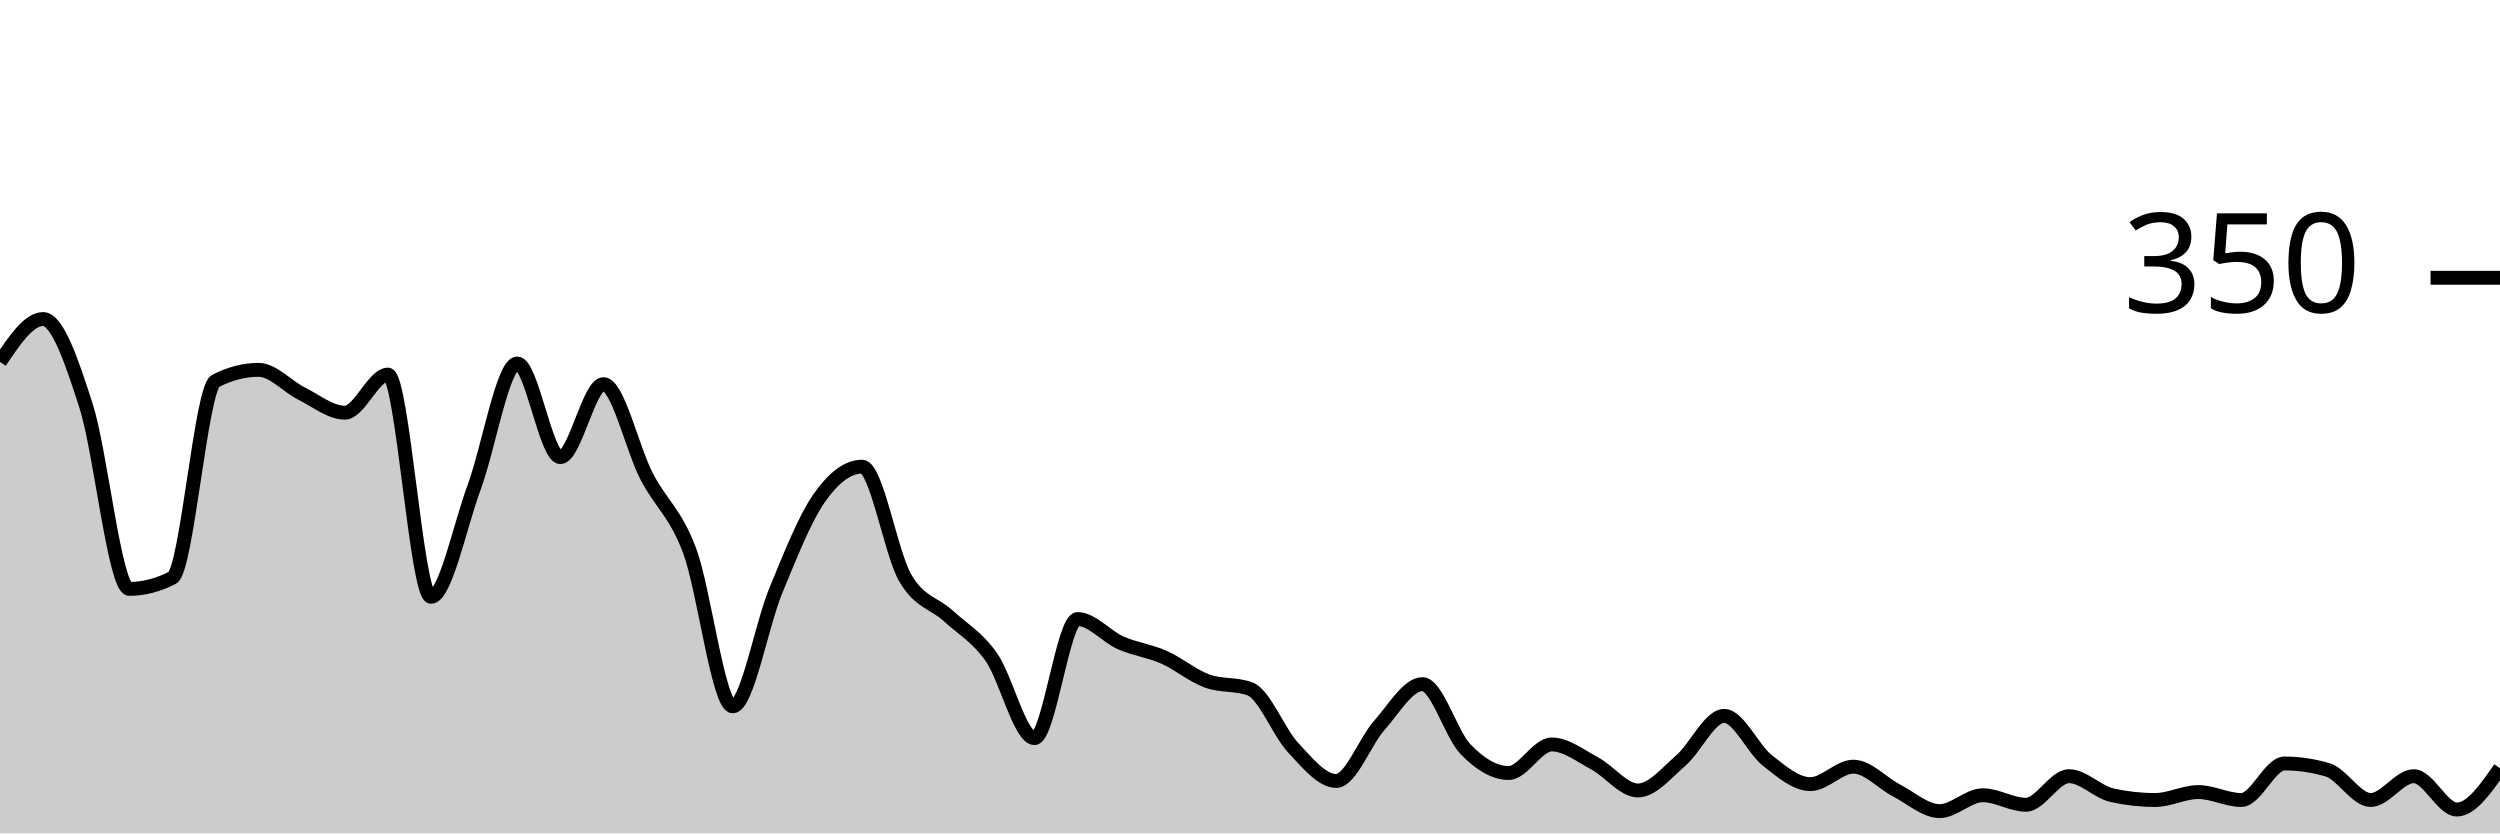
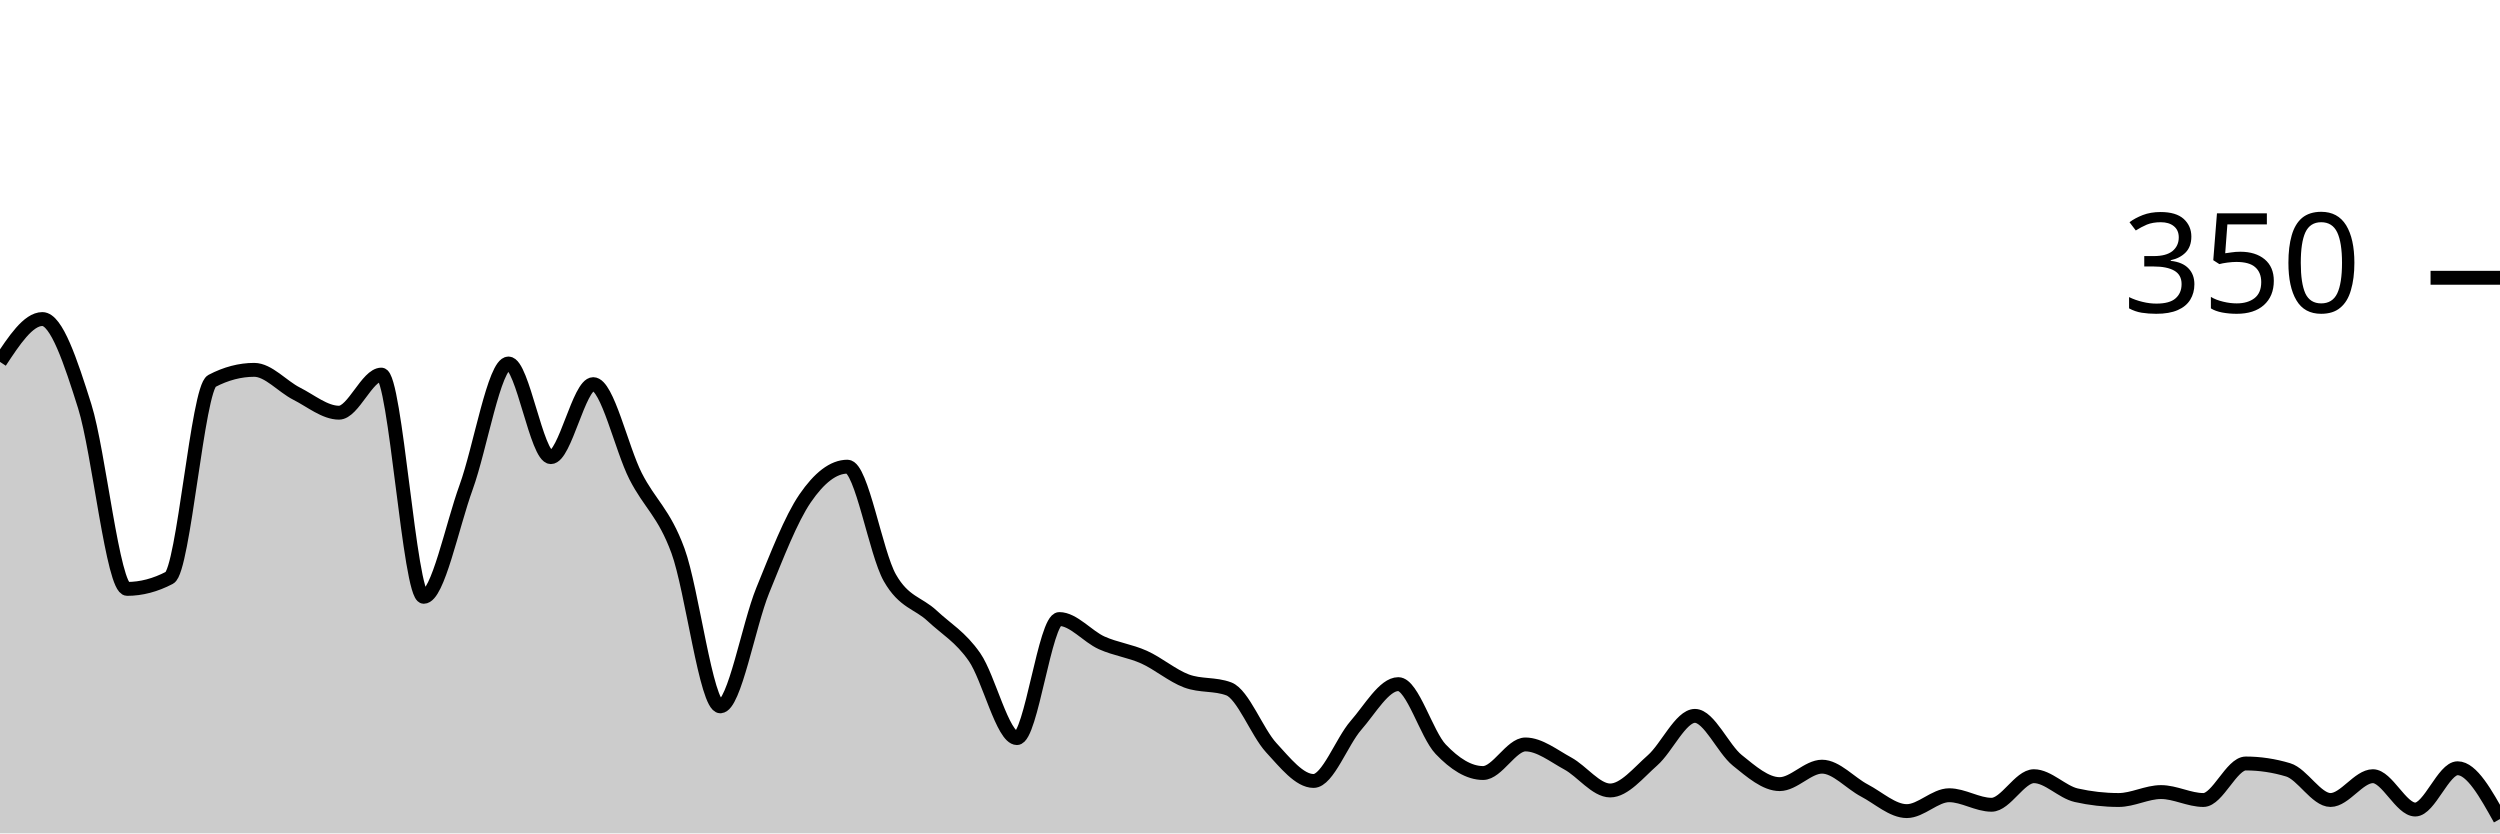
<svg xmlns="http://www.w3.org/2000/svg" viewBox="0 0 180 60">
  <g transform="translate(0,20)">
-     <path class="area" fill="rgba(0, 0, 0, 0.2)" d="M0,6.057C1.034,4.514,2.069,2.971,3.103,2.971C4.138,2.971,5.172,6.019,6.207,9.257C7.241,12.495,8.276,22.4,9.31,22.4C10.345,22.4,11.379,22.133,12.414,21.6C13.448,21.067,14.483,7.962,15.517,7.429C16.552,6.895,17.586,6.629,18.621,6.629C19.655,6.629,20.69,7.829,21.724,8.343C22.759,8.857,23.793,9.714,24.828,9.714C25.862,9.714,26.897,6.971,27.931,6.971C28.966,6.971,30,22.971,31.034,22.971C32.069,22.971,33.103,17.886,34.138,15.086C35.172,12.286,36.207,6.171,37.241,6.171C38.276,6.171,39.31,12.914,40.345,12.914C41.379,12.914,42.414,7.657,43.448,7.657C44.483,7.657,45.517,12.286,46.552,14.286C47.586,16.286,48.621,16.895,49.655,19.657C50.69,22.419,51.724,30.857,52.759,30.857C53.793,30.857,54.828,25.01,55.862,22.514C56.897,20.019,57.931,17.371,58.966,15.886C60,14.4,61.034,13.6,62.069,13.6C63.103,13.6,64.138,19.81,65.172,21.6C66.207,23.39,67.241,23.39,68.276,24.343C69.31,25.295,70.345,25.848,71.379,27.314C72.414,28.781,73.448,33.143,74.483,33.143C75.517,33.143,76.552,24.571,77.586,24.571C78.621,24.571,79.655,25.829,80.69,26.286C81.724,26.743,82.759,26.857,83.793,27.314C84.828,27.771,85.862,28.648,86.897,29.029C87.931,29.41,88.966,29.219,90,29.6C91.034,29.981,92.069,32.724,93.103,33.829C94.138,34.933,95.172,36.229,96.207,36.229C97.241,36.229,98.276,33.39,99.31,32.229C100.345,31.067,101.379,29.257,102.414,29.257C103.448,29.257,104.483,32.876,105.517,33.943C106.552,35.01,107.586,35.657,108.621,35.657C109.655,35.657,110.69,33.6,111.724,33.6C112.759,33.6,113.793,34.419,114.828,34.971C115.862,35.524,116.897,36.914,117.931,36.914C118.966,36.914,120,35.638,121.034,34.743C122.069,33.848,123.103,31.543,124.138,31.543C125.172,31.543,126.207,33.924,127.241,34.743C128.276,35.562,129.31,36.457,130.345,36.457C131.379,36.457,132.414,35.2,133.448,35.2C134.483,35.2,135.517,36.381,136.552,36.914C137.586,37.448,138.621,38.4,139.655,38.4C140.69,38.4,141.724,37.257,142.759,37.257C143.793,37.257,144.828,37.943,145.862,37.943C146.897,37.943,147.931,35.886,148.966,35.886C150,35.886,151.034,37.029,152.069,37.257C153.103,37.486,154.138,37.6,155.172,37.6C156.207,37.6,157.241,37.029,158.276,37.029C159.31,37.029,160.345,37.6,161.379,37.6C162.414,37.6,163.448,34.971,164.483,34.971C165.517,34.971,166.552,35.124,167.586,35.429C168.621,35.733,169.655,37.6,170.69,37.6C171.724,37.6,172.759,35.886,173.793,35.886C174.828,35.886,175.862,38.286,176.897,38.286C177.931,38.286,178.966,36.8,180,35.314L180,40C178.966,40,177.931,40,176.897,40C175.862,40,174.828,40,173.793,40C172.759,40,171.724,40,170.69,40C169.655,40,168.621,40,167.586,40C166.552,40,165.517,40,164.483,40C163.448,40,162.414,40,161.379,40C160.345,40,159.31,40,158.276,40C157.241,40,156.207,40,155.172,40C154.138,40,153.103,40,152.069,40C151.034,40,150,40,148.966,40C147.931,40,146.897,40,145.862,40C144.828,40,143.793,40,142.759,40C141.724,40,140.69,40,139.655,40C138.621,40,137.586,40,136.552,40C135.517,40,134.483,40,133.448,40C132.414,40,131.379,40,130.345,40C129.31,40,128.276,40,127.241,40C126.207,40,125.172,40,124.138,40C123.103,40,122.069,40,121.034,40C120,40,118.966,40,117.931,40C116.897,40,115.862,40,114.828,40C113.793,40,112.759,40,111.724,40C110.69,40,109.655,40,108.621,40C107.586,40,106.552,40,105.517,40C104.483,40,103.448,40,102.414,40C101.379,40,100.345,40,99.31,40C98.276,40,97.241,40,96.207,40C95.172,40,94.138,40,93.103,40C92.069,40,91.034,40,90,40C88.966,40,87.931,40,86.897,40C85.862,40,84.828,40,83.793,40C82.759,40,81.724,40,80.69,40C79.655,40,78.621,40,77.586,40C76.552,40,75.517,40,74.483,40C73.448,40,72.414,40,71.379,40C70.345,40,69.31,40,68.276,40C67.241,40,66.207,40,65.172,40C64.138,40,63.103,40,62.069,40C61.034,40,60,40,58.966,40C57.931,40,56.897,40,55.862,40C54.828,40,53.793,40,52.759,40C51.724,40,50.69,40,49.655,40C48.621,40,47.586,40,46.552,40C45.517,40,44.483,40,43.448,40C42.414,40,41.379,40,40.345,40C39.31,40,38.276,40,37.241,40C36.207,40,35.172,40,34.138,40C33.103,40,32.069,40,31.034,40C30,40,28.966,40,27.931,40C26.897,40,25.862,40,24.828,40C23.793,40,22.759,40,21.724,40C20.69,40,19.655,40,18.621,40C17.586,40,16.552,40,15.517,40C14.483,40,13.448,40,12.414,40C11.379,40,10.345,40,9.31,40C8.276,40,7.241,40,6.207,40C5.172,40,4.138,40,3.103,40C2.069,40,1.034,40,0,40Z" />
-     <path class="line" stroke="black" fill="none" d="M0,6.057C1.034,4.514,2.069,2.971,3.103,2.971C4.138,2.971,5.172,6.019,6.207,9.257C7.241,12.495,8.276,22.4,9.31,22.4C10.345,22.4,11.379,22.133,12.414,21.6C13.448,21.067,14.483,7.962,15.517,7.429C16.552,6.895,17.586,6.629,18.621,6.629C19.655,6.629,20.69,7.829,21.724,8.343C22.759,8.857,23.793,9.714,24.828,9.714C25.862,9.714,26.897,6.971,27.931,6.971C28.966,6.971,30,22.971,31.034,22.971C32.069,22.971,33.103,17.886,34.138,15.086C35.172,12.286,36.207,6.171,37.241,6.171C38.276,6.171,39.31,12.914,40.345,12.914C41.379,12.914,42.414,7.657,43.448,7.657C44.483,7.657,45.517,12.286,46.552,14.286C47.586,16.286,48.621,16.895,49.655,19.657C50.69,22.419,51.724,30.857,52.759,30.857C53.793,30.857,54.828,25.01,55.862,22.514C56.897,20.019,57.931,17.371,58.966,15.886C60,14.4,61.034,13.6,62.069,13.6C63.103,13.6,64.138,19.81,65.172,21.6C66.207,23.39,67.241,23.39,68.276,24.343C69.31,25.295,70.345,25.848,71.379,27.314C72.414,28.781,73.448,33.143,74.483,33.143C75.517,33.143,76.552,24.571,77.586,24.571C78.621,24.571,79.655,25.829,80.69,26.286C81.724,26.743,82.759,26.857,83.793,27.314C84.828,27.771,85.862,28.648,86.897,29.029C87.931,29.41,88.966,29.219,90,29.6C91.034,29.981,92.069,32.724,93.103,33.829C94.138,34.933,95.172,36.229,96.207,36.229C97.241,36.229,98.276,33.39,99.31,32.229C100.345,31.067,101.379,29.257,102.414,29.257C103.448,29.257,104.483,32.876,105.517,33.943C106.552,35.01,107.586,35.657,108.621,35.657C109.655,35.657,110.69,33.6,111.724,33.6C112.759,33.6,113.793,34.419,114.828,34.971C115.862,35.524,116.897,36.914,117.931,36.914C118.966,36.914,120,35.638,121.034,34.743C122.069,33.848,123.103,31.543,124.138,31.543C125.172,31.543,126.207,33.924,127.241,34.743C128.276,35.562,129.31,36.457,130.345,36.457C131.379,36.457,132.414,35.2,133.448,35.2C134.483,35.2,135.517,36.381,136.552,36.914C137.586,37.448,138.621,38.4,139.655,38.4C140.69,38.4,141.724,37.257,142.759,37.257C143.793,37.257,144.828,37.943,145.862,37.943C146.897,37.943,147.931,35.886,148.966,35.886C150,35.886,151.034,37.029,152.069,37.257C153.103,37.486,154.138,37.6,155.172,37.6C156.207,37.6,157.241,37.029,158.276,37.029C159.31,37.029,160.345,37.6,161.379,37.6C162.414,37.6,163.448,34.971,164.483,34.971C165.517,34.971,166.552,35.124,167.586,35.429C168.621,35.733,169.655,37.6,170.69,37.6C171.724,37.6,172.759,35.886,173.793,35.886C174.828,35.886,175.862,38.286,176.897,38.286C177.931,38.286,178.966,36.8,180,35.314" />
+     <path class="area" fill="rgba(0, 0, 0, 0.2)" d="M0,6.057C1.017,4.514,2.034,2.971,3.051,2.971C4.068,2.971,5.085,6.019,6.102,9.257C7.119,12.495,8.136,22.4,9.153,22.4C10.169,22.4,11.186,22.133,12.203,21.6C13.22,21.067,14.237,7.962,15.254,7.429C16.271,6.895,17.288,6.629,18.305,6.629C19.322,6.629,20.339,7.829,21.356,8.343C22.373,8.857,23.39,9.714,24.407,9.714C25.424,9.714,26.441,6.971,27.458,6.971C28.475,6.971,29.492,22.971,30.508,22.971C31.525,22.971,32.542,17.886,33.559,15.086C34.576,12.286,35.593,6.171,36.61,6.171C37.627,6.171,38.644,12.914,39.661,12.914C40.678,12.914,41.695,7.657,42.712,7.657C43.729,7.657,44.746,12.286,45.763,14.286C46.78,16.286,47.797,16.895,48.814,19.657C49.831,22.419,50.847,30.857,51.864,30.857C52.881,30.857,53.898,25.01,54.915,22.514C55.932,20.019,56.949,17.371,57.966,15.886C58.983,14.4,60,13.6,61.017,13.6C62.034,13.6,63.051,19.81,64.068,21.6C65.085,23.39,66.102,23.39,67.119,24.343C68.136,25.295,69.153,25.848,70.169,27.314C71.186,28.781,72.203,33.143,73.22,33.143C74.237,33.143,75.254,24.571,76.271,24.571C77.288,24.571,78.305,25.829,79.322,26.286C80.339,26.743,81.356,26.857,82.373,27.314C83.39,27.771,84.407,28.648,85.424,29.029C86.441,29.41,87.458,29.219,88.475,29.6C89.492,29.981,90.508,32.724,91.525,33.829C92.542,34.933,93.559,36.229,94.576,36.229C95.593,36.229,96.61,33.39,97.627,32.229C98.644,31.067,99.661,29.257,100.678,29.257C101.695,29.257,102.712,32.876,103.729,33.943C104.746,35.01,105.763,35.657,106.78,35.657C107.797,35.657,108.814,33.6,109.831,33.6C110.847,33.6,111.864,34.419,112.881,34.971C113.898,35.524,114.915,36.914,115.932,36.914C116.949,36.914,117.966,35.638,118.983,34.743C120,33.848,121.017,31.543,122.034,31.543C123.051,31.543,124.068,33.924,125.085,34.743C126.102,35.562,127.119,36.457,128.136,36.457C129.153,36.457,130.169,35.2,131.186,35.2C132.203,35.2,133.22,36.381,134.237,36.914C135.254,37.448,136.271,38.4,137.288,38.4C138.305,38.4,139.322,37.257,140.339,37.257C141.356,37.257,142.373,37.943,143.39,37.943C144.407,37.943,145.424,35.886,146.441,35.886C147.458,35.886,148.475,37.029,149.492,37.257C150.508,37.486,151.525,37.6,152.542,37.6C153.559,37.6,154.576,37.029,155.593,37.029C156.61,37.029,157.627,37.6,158.644,37.6C159.661,37.6,160.678,34.971,161.695,34.971C162.712,34.971,163.729,35.124,164.746,35.429C165.763,35.733,166.78,37.6,167.797,37.6C168.814,37.6,169.831,35.886,170.847,35.886C171.864,35.886,172.881,38.286,173.898,38.286C174.915,38.286,175.932,35.314,176.949,35.314C177.966,35.314,178.983,37.143,180,38.971L180,40C178.983,40,177.966,40,176.949,40C175.932,40,174.915,40,173.898,40C172.881,40,171.864,40,170.847,40C169.831,40,168.814,40,167.797,40C166.78,40,165.763,40,164.746,40C163.729,40,162.712,40,161.695,40C160.678,40,159.661,40,158.644,40C157.627,40,156.61,40,155.593,40C154.576,40,153.559,40,152.542,40C151.525,40,150.508,40,149.492,40C148.475,40,147.458,40,146.441,40C145.424,40,144.407,40,143.39,40C142.373,40,141.356,40,140.339,40C139.322,40,138.305,40,137.288,40C136.271,40,135.254,40,134.237,40C133.22,40,132.203,40,131.186,40C130.169,40,129.153,40,128.136,40C127.119,40,126.102,40,125.085,40C124.068,40,123.051,40,122.034,40C121.017,40,120,40,118.983,40C117.966,40,116.949,40,115.932,40C114.915,40,113.898,40,112.881,40C111.864,40,110.847,40,109.831,40C108.814,40,107.797,40,106.78,40C105.763,40,104.746,40,103.729,40C102.712,40,101.695,40,100.678,40C99.661,40,98.644,40,97.627,40C96.61,40,95.593,40,94.576,40C93.559,40,92.542,40,91.525,40C90.508,40,89.492,40,88.475,40C87.458,40,86.441,40,85.424,40C84.407,40,83.39,40,82.373,40C81.356,40,80.339,40,79.322,40C78.305,40,77.288,40,76.271,40C75.254,40,74.237,40,73.22,40C72.203,40,71.186,40,70.169,40C69.153,40,68.136,40,67.119,40C66.102,40,65.085,40,64.068,40C63.051,40,62.034,40,61.017,40C60,40,58.983,40,57.966,40C56.949,40,55.932,40,54.915,40C53.898,40,52.881,40,51.864,40C50.847,40,49.831,40,48.814,40C47.797,40,46.78,40,45.763,40C44.746,40,43.729,40,42.712,40C41.695,40,40.678,40,39.661,40C38.644,40,37.627,40,36.61,40C35.593,40,34.576,40,33.559,40C32.542,40,31.525,40,30.508,40C29.492,40,28.475,40,27.458,40C26.441,40,25.424,40,24.407,40C23.39,40,22.373,40,21.356,40C20.339,40,19.322,40,18.305,40C17.288,40,16.271,40,15.254,40C14.237,40,13.22,40,12.203,40C11.186,40,10.169,40,9.153,40C8.136,40,7.119,40,6.102,40C5.085,40,4.068,40,3.051,40C2.034,40,1.017,40,0,40Z" />
+     <path class="line" stroke="black" fill="none" d="M0,6.057C1.017,4.514,2.034,2.971,3.051,2.971C4.068,2.971,5.085,6.019,6.102,9.257C7.119,12.495,8.136,22.4,9.153,22.4C10.169,22.4,11.186,22.133,12.203,21.6C13.22,21.067,14.237,7.962,15.254,7.429C16.271,6.895,17.288,6.629,18.305,6.629C19.322,6.629,20.339,7.829,21.356,8.343C22.373,8.857,23.39,9.714,24.407,9.714C25.424,9.714,26.441,6.971,27.458,6.971C28.475,6.971,29.492,22.971,30.508,22.971C31.525,22.971,32.542,17.886,33.559,15.086C34.576,12.286,35.593,6.171,36.61,6.171C37.627,6.171,38.644,12.914,39.661,12.914C40.678,12.914,41.695,7.657,42.712,7.657C43.729,7.657,44.746,12.286,45.763,14.286C46.78,16.286,47.797,16.895,48.814,19.657C49.831,22.419,50.847,30.857,51.864,30.857C52.881,30.857,53.898,25.01,54.915,22.514C55.932,20.019,56.949,17.371,57.966,15.886C58.983,14.4,60,13.6,61.017,13.6C62.034,13.6,63.051,19.81,64.068,21.6C65.085,23.39,66.102,23.39,67.119,24.343C68.136,25.295,69.153,25.848,70.169,27.314C71.186,28.781,72.203,33.143,73.22,33.143C74.237,33.143,75.254,24.571,76.271,24.571C77.288,24.571,78.305,25.829,79.322,26.286C80.339,26.743,81.356,26.857,82.373,27.314C83.39,27.771,84.407,28.648,85.424,29.029C86.441,29.41,87.458,29.219,88.475,29.6C89.492,29.981,90.508,32.724,91.525,33.829C92.542,34.933,93.559,36.229,94.576,36.229C95.593,36.229,96.61,33.39,97.627,32.229C98.644,31.067,99.661,29.257,100.678,29.257C101.695,29.257,102.712,32.876,103.729,33.943C104.746,35.01,105.763,35.657,106.78,35.657C107.797,35.657,108.814,33.6,109.831,33.6C110.847,33.6,111.864,34.419,112.881,34.971C113.898,35.524,114.915,36.914,115.932,36.914C116.949,36.914,117.966,35.638,118.983,34.743C120,33.848,121.017,31.543,122.034,31.543C123.051,31.543,124.068,33.924,125.085,34.743C126.102,35.562,127.119,36.457,128.136,36.457C129.153,36.457,130.169,35.2,131.186,35.2C132.203,35.2,133.22,36.381,134.237,36.914C135.254,37.448,136.271,38.4,137.288,38.4C138.305,38.4,139.322,37.257,140.339,37.257C141.356,37.257,142.373,37.943,143.39,37.943C144.407,37.943,145.424,35.886,146.441,35.886C147.458,35.886,148.475,37.029,149.492,37.257C150.508,37.486,151.525,37.6,152.542,37.6C153.559,37.6,154.576,37.029,155.593,37.029C156.61,37.029,157.627,37.6,158.644,37.6C159.661,37.6,160.678,34.971,161.695,34.971C162.712,34.971,163.729,35.124,164.746,35.429C165.763,35.733,166.78,37.6,167.797,37.6C168.814,37.6,169.831,35.886,170.847,35.886C171.864,35.886,172.881,38.286,173.898,38.286C174.915,38.286,175.932,35.314,176.949,35.314C177.966,35.314,178.983,37.143,180,38.971" />
    <path class="axis-ceiling" stroke-width="1" stroke="black" fill="none" d="M175,0L180,0" />
    <text class="axis-ceiling-label" font-family="sans-serif" text-anchor="end" font-size="10px" x="170" y="2.5">350</text>
  </g>
</svg>
